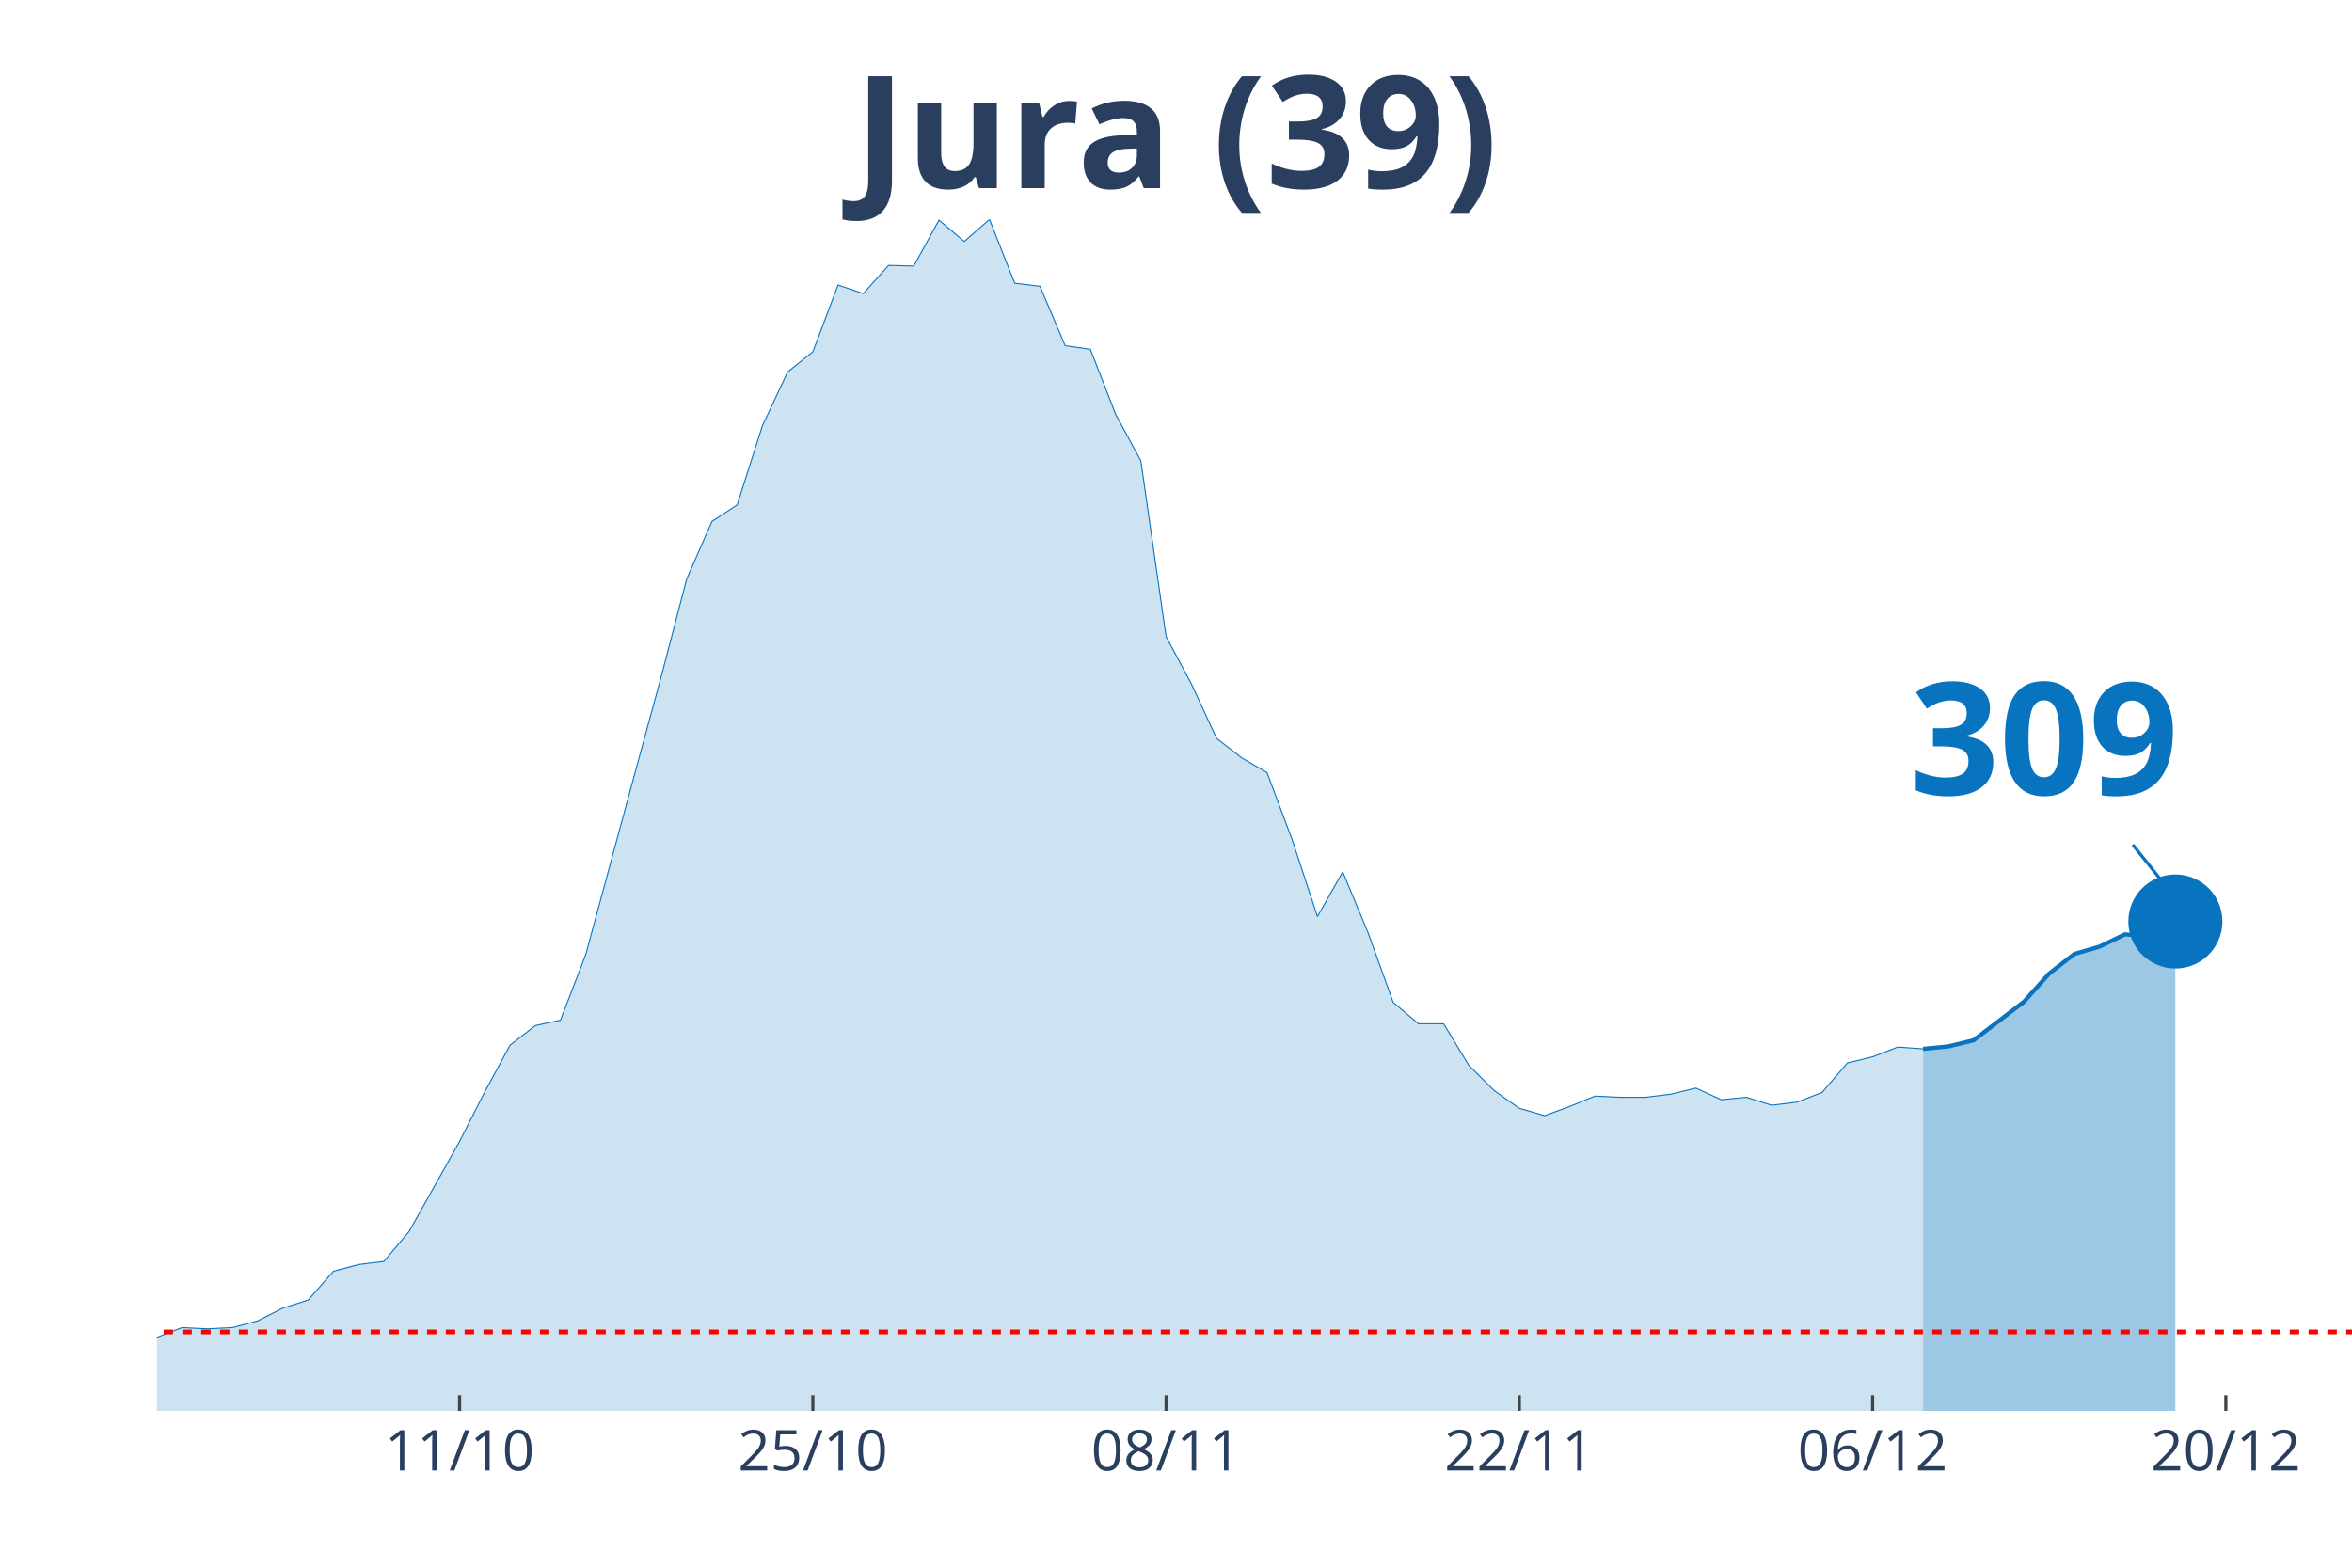
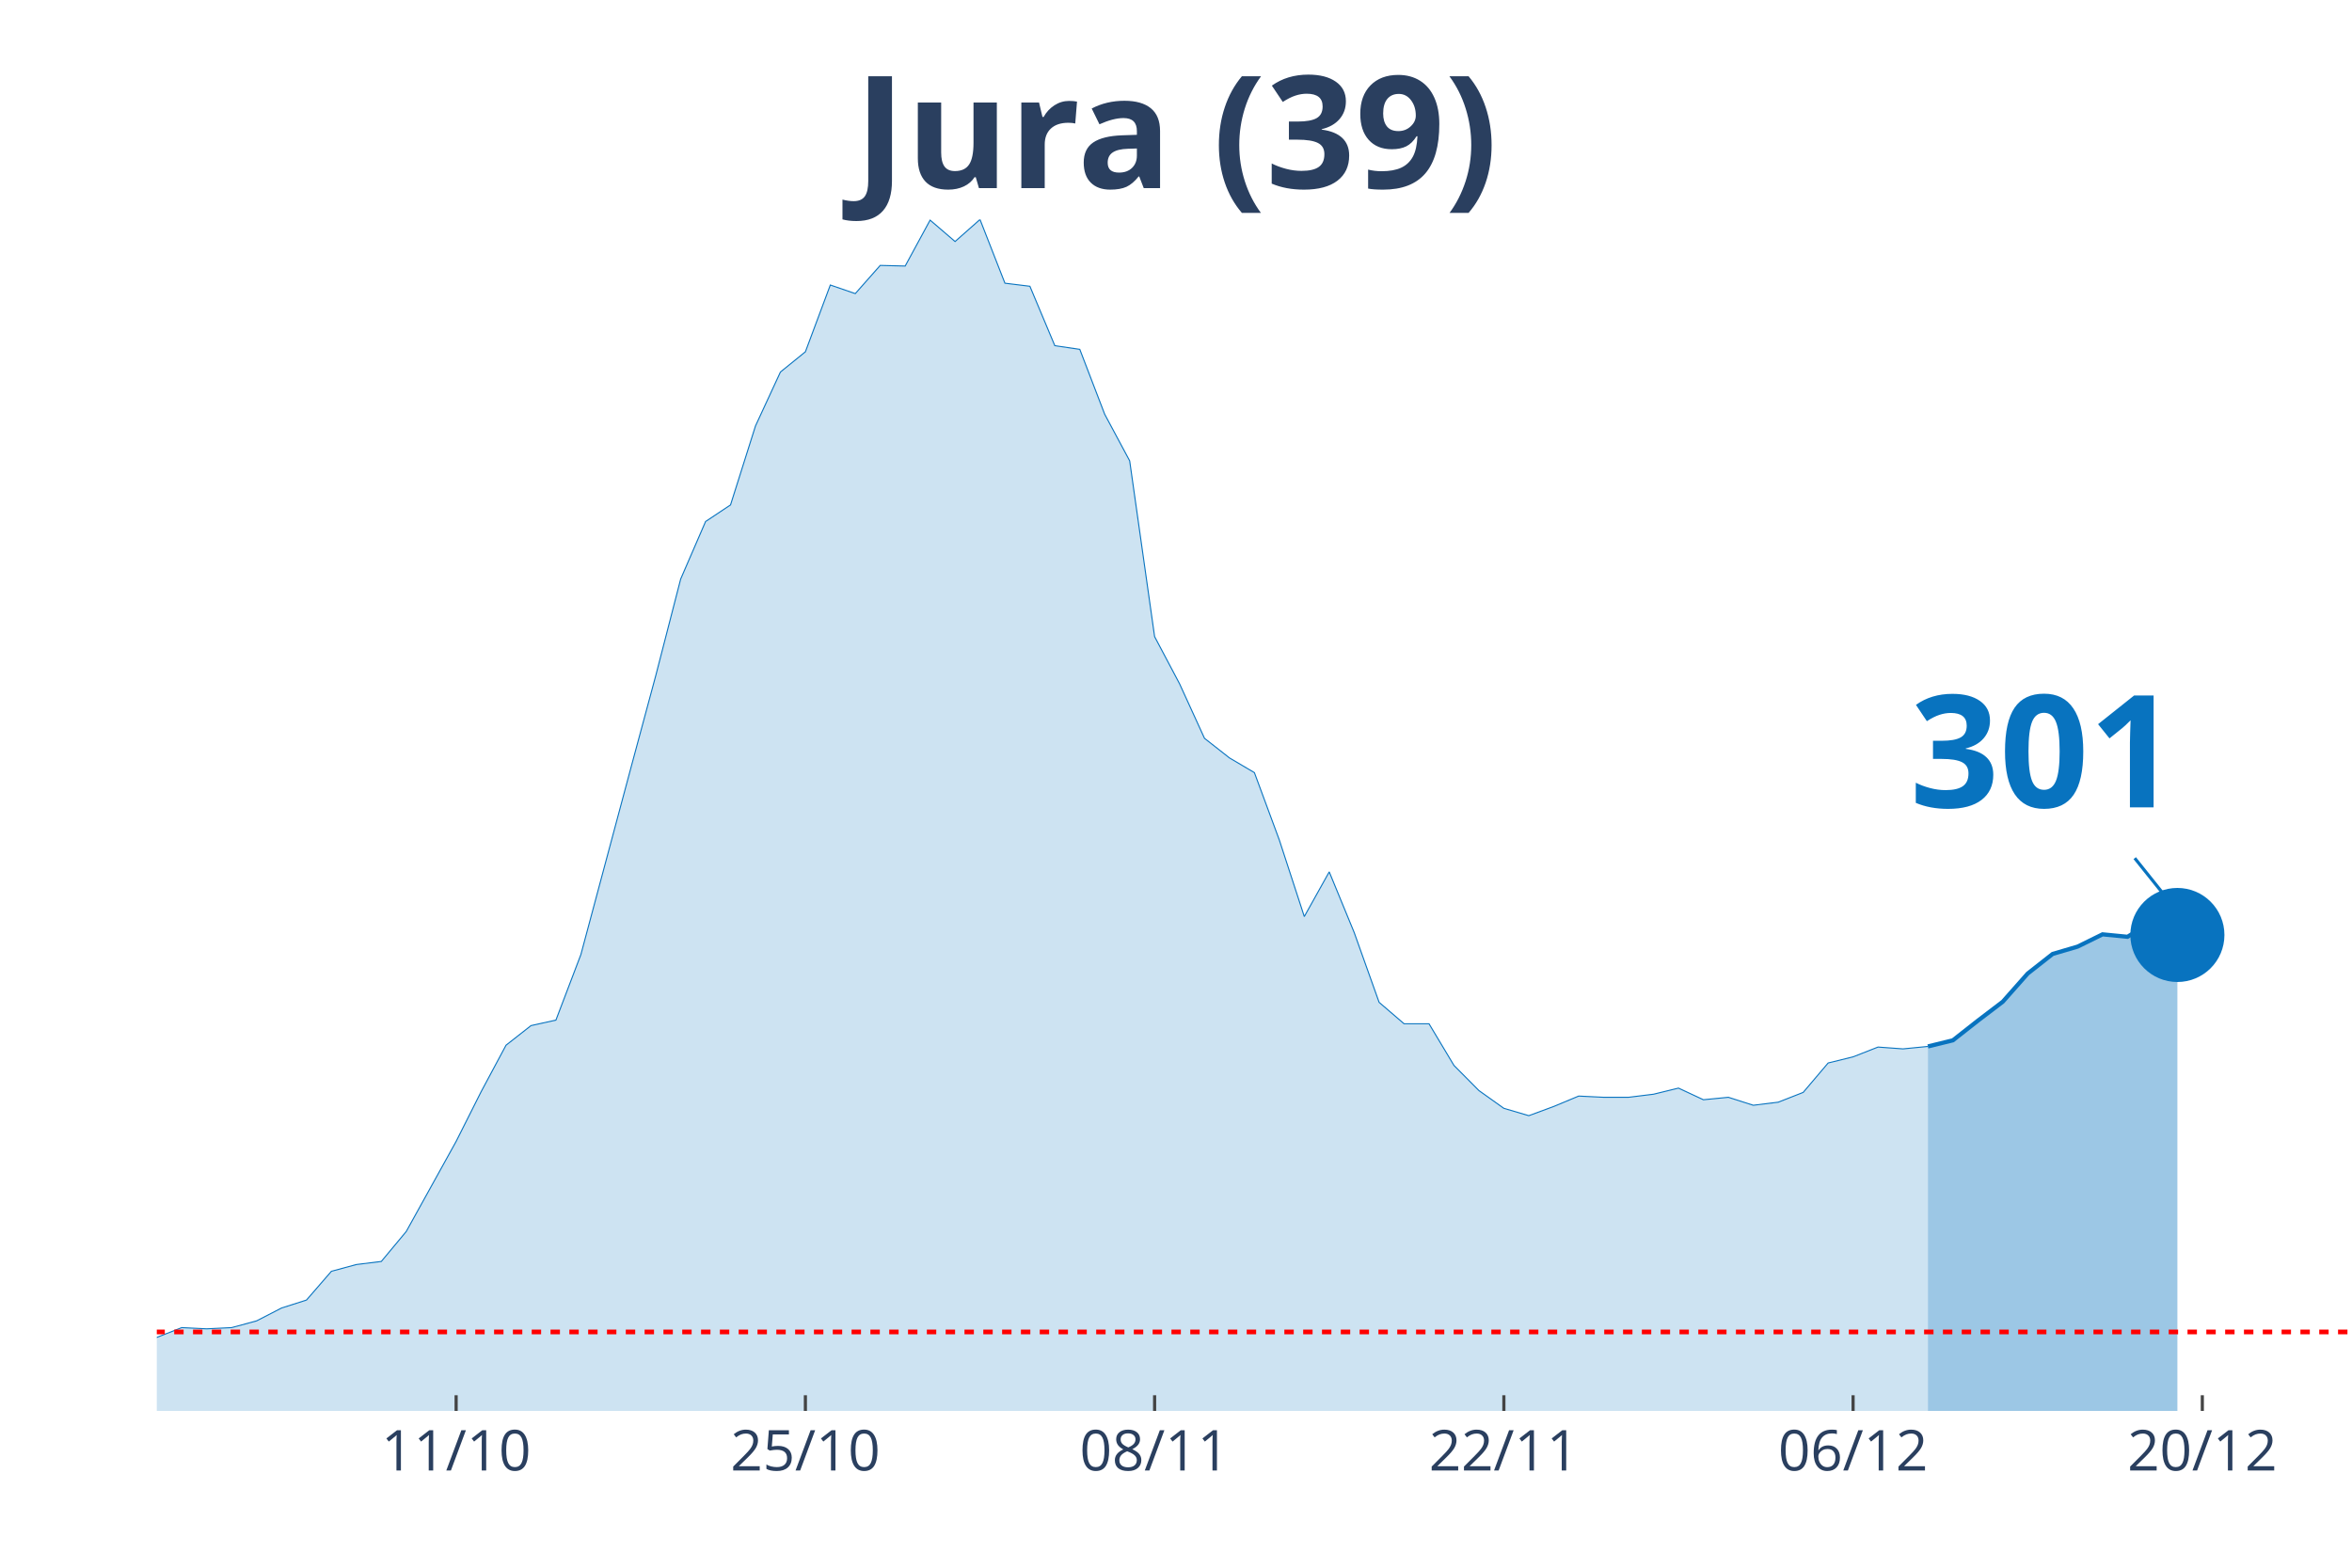
<svg xmlns="http://www.w3.org/2000/svg" class="main-svg" width="1125" height="750" style="" viewBox="0 0 750 500">
  <rect x="0" y="0" width="750" height="500" style="fill: rgb(0, 0, 0); fill-opacity: 0;" />
-   <defs id="defs-f07e08">
+   <defs id="defs-33330e">
    <g class="clips">
-       <clipPath id="clipf07e08xyplot" class="plotclip">
+       <clipPath id="clip33330exyplot" class="plotclip">
        <rect width="700" height="380" />
      </clipPath>
-       <clipPath class="axesclip" id="clipf07e08x">
+       <clipPath class="axesclip" id="clip33330ex">
        <rect x="50" y="0" width="700" height="500" />
      </clipPath>
-       <clipPath class="axesclip" id="clipf07e08y">
+       <clipPath class="axesclip" id="clip33330ey">
        <rect x="0" y="70" width="750" height="380" />
      </clipPath>
-       <clipPath class="axesclip" id="clipf07e08xy">
+       <clipPath class="axesclip" id="clip33330exy">
        <rect x="50" y="70" width="700" height="380" />
      </clipPath>
    </g>
    <g class="gradients" />
  </defs>
  <g class="bglayer">
    <rect class="bg" x="50" y="70" width="700" height="380" style="fill: rgb(0, 0, 0); fill-opacity: 0; stroke-width: 0;" />
  </g>
  <g class="layer-below">
    <g class="imagelayer" />
    <g class="shapelayer" />
  </g>
  <g class="cartesianlayer">
    <g class="subplot xy">
      <g class="layer-subplot">
        <g class="shapelayer" />
        <g class="imagelayer" />
      </g>
      <g class="gridlayer">
        <g class="x">
-           <path class="xgrid crisp" transform="translate(146.55,0)" d="M0,70v380" style="stroke: rgb(255, 255, 255); stroke-opacity: 1; stroke-width: 1px;" />
-           <path class="xgrid crisp" transform="translate(259.2,0)" d="M0,70v380" style="stroke: rgb(255, 255, 255); stroke-opacity: 1; stroke-width: 1px;" />
-           <path class="xgrid crisp" transform="translate(371.84,0)" d="M0,70v380" style="stroke: rgb(255, 255, 255); stroke-opacity: 1; stroke-width: 1px;" />
-           <path class="xgrid crisp" transform="translate(484.48,0)" d="M0,70v380" style="stroke: rgb(255, 255, 255); stroke-opacity: 1; stroke-width: 1px;" />
-           <path class="xgrid crisp" transform="translate(597.13,0)" d="M0,70v380" style="stroke: rgb(255, 255, 255); stroke-opacity: 1; stroke-width: 1px;" />
-           <path class="xgrid crisp" transform="translate(709.77,0)" d="M0,70v380" style="stroke: rgb(255, 255, 255); stroke-opacity: 1; stroke-width: 1px;" />
+           <path class="xgrid crisp" transform="translate(145.45,0)" d="M0,70v380" style="stroke: rgb(255, 255, 255); stroke-opacity: 1; stroke-width: 1px;" />
+           <path class="xgrid crisp" transform="translate(256.82,0)" d="M0,70v380" style="stroke: rgb(255, 255, 255); stroke-opacity: 1; stroke-width: 1px;" />
+           <path class="xgrid crisp" transform="translate(368.18,0)" d="M0,70v380" style="stroke: rgb(255, 255, 255); stroke-opacity: 1; stroke-width: 1px;" />
+           <path class="xgrid crisp" transform="translate(479.55,0)" d="M0,70v380" style="stroke: rgb(255, 255, 255); stroke-opacity: 1; stroke-width: 1px;" />
+           <path class="xgrid crisp" transform="translate(590.91,0)" d="M0,70v380" style="stroke: rgb(255, 255, 255); stroke-opacity: 1; stroke-width: 1px;" />
+           <path class="xgrid crisp" transform="translate(702.27,0)" d="M0,70v380" style="stroke: rgb(255, 255, 255); stroke-opacity: 1; stroke-width: 1px;" />
        </g>
        <g class="y" />
      </g>
      <g class="zerolinelayer" />
      <path class="xlines-below" />
      <path class="ylines-below" />
      <g class="overlines-below" />
      <g class="xaxislayer-below" />
      <g class="yaxislayer-below" />
      <g class="overaxes-below" />
-       <g class="plot" transform="translate(50, 70)" clip-path="url('#clipf07e08xyplot')">
+       <g class="plot" transform="translate(50, 70)" clip-path="url('#clip33330exyplot')">
        <g class="scatterlayer mlayer">
-           <g class="trace scatter trace2daab4" style="stroke-miterlimit: 2;">
+           <g class="trace scatter trace828891" style="stroke-miterlimit: 2;">
            <g class="fills">
              <g>
-                 <path class="js-fill" d="M563.22,380L-1094.25,380L-1094.25,378.44L-901.15,379.22L-893.1,379.22L-354.02,374.92L-345.98,373.94L-257.47,370.82L-249.43,368.28L-168.97,367.89L-160.92,365.93L-120.69,361.83L-112.64,361.63L-96.55,364.96L-88.51,363.39L-80.46,360.27L-72.41,359.88L-56.32,356.95L-48.28,355.38L-32.18,355.97L-24.14,356.95L-8.05,358.51L0,356.56L8.05,353.43L16.09,353.82L24.14,353.43L32.18,351.28L40.23,347.18L48.28,344.64L56.32,335.46L64.37,333.31L72.41,332.33L80.46,322.76L96.55,294.04L104.6,278.21L112.64,263.36L120.69,257.11L128.74,255.35L136.78,234.45L152.87,175.05L160.92,145.55L168.97,114.68L177.01,96.32L185.06,91.04L193.1,65.84L201.15,48.65L209.2,42.2L217.24,20.9L225.29,23.64L233.33,14.65L241.38,14.85L249.43,0.2L257.47,7.03L265.52,0L273.56,20.32L281.61,21.3L289.66,40.25L297.7,41.42L305.75,62.13L313.79,76.98L321.84,133.05L329.89,148.09L337.93,165.48L345.98,171.73L354.02,176.42L362.07,197.91L370.11,222.33L378.16,208.07L386.21,227.41L394.25,249.69L402.3,256.52L410.34,256.52L418.39,269.81L426.44,277.82L434.48,283.49L442.53,285.83L450.57,282.9L458.62,279.58L466.67,279.97L474.71,279.97L482.76,278.99L490.8,277.04L498.85,280.75L506.9,279.97L514.94,282.51L522.99,281.53L531.03,278.41L539.08,269.03L547.13,267.07L555.17,263.95L563.22,264.53" style="fill: rgb(8, 115, 191); fill-opacity: 0.2; stroke-width: 0;" />
+                 <path class="js-fill" d="M564.77,380L-1081.82,380L-1081.82,378.44L-890.91,379.22L-882.95,379.22L-350,374.92L-342.05,373.94L-254.55,370.82L-246.59,368.28L-167.05,367.89L-159.09,365.93L-119.32,361.83L-111.36,361.63L-95.45,364.96L-87.5,363.39L-79.55,360.27L-71.59,359.88L-55.68,356.95L-47.73,355.38L-31.82,355.97L-23.86,356.95L-7.95,358.51L0,356.56L7.95,353.43L15.91,353.82L23.86,353.43L31.82,351.28L39.77,347.18L47.73,344.64L55.68,335.46L63.64,333.31L71.59,332.33L79.55,322.76L95.45,294.04L103.41,278.21L111.36,263.36L119.32,257.11L127.27,255.35L135.23,234.45L151.14,175.05L159.09,145.55L167.05,114.68L175,96.32L182.95,91.04L190.91,65.84L198.86,48.65L206.82,42.2L214.77,20.9L222.73,23.64L230.68,14.65L238.64,14.85L246.59,0.2L254.55,7.03L262.5,0L270.45,20.32L278.41,21.3L286.36,40.25L294.32,41.42L302.27,62.13L310.23,76.98L318.18,133.05L326.14,148.09L334.09,165.48L342.05,171.73L350,176.42L357.95,197.91L365.91,222.33L373.86,208.07L381.82,227.41L389.77,249.69L397.73,256.52L405.68,256.52L413.64,269.81L421.59,277.82L429.55,283.49L437.5,285.83L445.45,282.9L453.41,279.58L461.36,279.97L469.32,279.97L477.27,278.99L485.23,277.04L493.18,280.75L501.14,279.97L509.09,282.51L517.05,281.53L525,278.41L532.95,269.03L540.91,267.07L548.86,263.95L556.82,264.53L564.77,263.75" style="fill: rgb(8, 115, 191); fill-opacity: 0.2; stroke-width: 0;" />
              </g>
            </g>
            <g class="errorbars" />
            <g class="lines">
-               <path class="js-line" d="M-1094.25,378.44L-901.15,379.22L-893.1,379.22L-354.02,374.92L-345.98,373.94L-257.47,370.82L-249.43,368.28L-168.97,367.89L-160.92,365.93L-120.69,361.83L-112.64,361.63L-96.55,364.96L-88.51,363.39L-80.46,360.27L-72.41,359.88L-56.32,356.95L-48.28,355.38L-32.18,355.97L-24.14,356.95L-8.05,358.51L0,356.56L8.05,353.43L16.09,353.82L24.14,353.43L32.18,351.28L40.23,347.18L48.28,344.64L56.32,335.46L64.37,333.31L72.41,332.33L80.46,322.76L96.55,294.04L104.6,278.21L112.64,263.36L120.69,257.11L128.74,255.35L136.78,234.45L152.87,175.05L160.92,145.55L168.97,114.68L177.01,96.32L185.06,91.04L193.1,65.84L201.15,48.65L209.2,42.2L217.24,20.9L225.29,23.64L233.33,14.65L241.38,14.85L249.43,0.2L257.47,7.03L265.52,0L273.56,20.32L281.61,21.3L289.66,40.25L297.7,41.42L305.75,62.13L313.79,76.98L321.84,133.05L329.89,148.09L337.93,165.48L345.98,171.73L354.02,176.42L362.07,197.91L370.11,222.33L378.16,208.07L386.21,227.41L394.25,249.69L402.3,256.52L410.34,256.52L418.39,269.81L426.44,277.82L434.48,283.49L442.53,285.83L450.57,282.9L458.62,279.58L466.67,279.97L474.71,279.97L482.76,278.99L490.8,277.04L498.85,280.75L506.9,279.97L514.94,282.51L522.99,281.53L531.03,278.41L539.08,269.03L547.13,267.07L555.17,263.95L563.22,264.53" style="vector-effect: non-scaling-stroke; fill: none; stroke: rgb(8, 115, 191); stroke-opacity: 1; stroke-width: 0.5px; opacity: 1;" />
+               <path class="js-line" d="M-1081.82,378.44L-890.91,379.22L-882.95,379.22L-350,374.92L-342.05,373.94L-254.55,370.82L-246.59,368.28L-167.05,367.89L-159.09,365.93L-119.32,361.83L-111.36,361.63L-95.45,364.96L-87.5,363.39L-79.55,360.27L-71.59,359.88L-55.68,356.95L-47.73,355.38L-31.82,355.97L-23.86,356.95L-7.95,358.51L0,356.56L7.95,353.43L15.91,353.82L23.86,353.43L31.82,351.28L39.77,347.18L47.73,344.64L55.68,335.46L63.64,333.31L71.59,332.33L79.55,322.76L95.45,294.04L103.41,278.21L111.36,263.36L119.32,257.11L127.27,255.35L135.23,234.45L151.14,175.05L159.09,145.55L167.05,114.68L175,96.32L182.95,91.04L190.91,65.84L198.86,48.65L206.82,42.2L214.77,20.9L222.73,23.64L230.68,14.65L238.64,14.85L246.59,0.2L254.55,7.03L262.5,0L270.45,20.32L278.41,21.3L286.36,40.25L294.32,41.42L302.27,62.13L310.23,76.98L318.18,133.05L326.14,148.09L334.09,165.48L342.05,171.73L350,176.42L357.95,197.91L365.91,222.33L373.86,208.07L381.82,227.41L389.77,249.69L397.73,256.52L405.68,256.52L413.64,269.81L421.59,277.82L429.55,283.49L437.5,285.83L445.45,282.9L453.41,279.58L461.36,279.97L469.32,279.97L477.27,278.99L485.23,277.04L493.18,280.75L501.14,279.97L509.09,282.51L517.05,281.53L525,278.41L532.95,269.03L540.91,267.07L548.86,263.95L556.82,264.53L564.77,263.75" style="vector-effect: non-scaling-stroke; fill: none; stroke: rgb(8, 115, 191); stroke-opacity: 1; stroke-width: 0.5px; opacity: 1;" />
            </g>
            <g class="points" />
            <g class="text" />
          </g>
-           <g class="trace scatter traceb4461a" style="stroke-miterlimit: 2;">
+           <g class="trace scatter tracee2831c" style="stroke-miterlimit: 2;">
            <g class="fills">
              <g>
-                 <path class="js-fill" d="M643.68,380L563.22,380L563.22,264.53L571.26,263.75L579.31,261.8L595.4,249.49L603.45,240.5L611.49,234.25L619.54,231.91L627.59,228L635.63,228.78L643.68,223.9" style="fill: rgb(8, 115, 191); fill-opacity: 0.4; stroke-width: 0;" />
+                 <path class="js-fill" d="M644.32,380L564.77,380L564.77,263.75L572.73,261.8L580.68,255.55L588.64,249.49L596.59,240.5L604.55,234.25L612.5,231.91L620.45,228L628.41,228.78L636.36,223.9L644.32,228.2" style="fill: rgb(8, 115, 191); fill-opacity: 0.4; stroke-width: 0;" />
              </g>
            </g>
            <g class="errorbars" />
            <g class="lines">
-               <path class="js-line" d="M563.22,264.53L571.26,263.75L579.31,261.8L595.4,249.49L603.45,240.5L611.49,234.25L619.54,231.91L627.59,228L635.63,228.78L643.68,223.9" style="vector-effect: non-scaling-stroke; fill: none; stroke: rgb(8, 115, 191); stroke-opacity: 1; stroke-width: 2px; opacity: 1;" />
+               <path class="js-line" d="M564.77,263.75L572.73,261.8L580.68,255.55L588.64,249.49L596.59,240.5L604.55,234.25L612.5,231.91L620.45,228L628.41,228.78L636.36,223.9L644.32,228.2" style="vector-effect: non-scaling-stroke; fill: none; stroke: rgb(8, 115, 191); stroke-opacity: 1; stroke-width: 2px; opacity: 1;" />
            </g>
            <g class="points" />
            <g class="text" />
          </g>
-           <g class="trace scatter trace874c7c" style="stroke-miterlimit: 2; opacity: 1;">
+           <g class="trace scatter trace51b4f0" style="stroke-miterlimit: 2; opacity: 1;">
            <g class="fills" />
            <g class="errorbars" />
            <g class="lines" />
            <g class="points">
-               <path class="point" transform="translate(643.68,223.9)" d="M15,0A15,15 0 1,1 0,-15A15,15 0 0,1 15,0Z" style="opacity: 1; stroke-width: 0px; fill: rgb(8, 115, 191); fill-opacity: 1;" />
+               <path class="point" transform="translate(644.32,228.2)" d="M15,0A15,15 0 1,1 0,-15A15,15 0 0,1 15,0Z" style="opacity: 1; stroke-width: 0px; fill: rgb(8, 115, 191); fill-opacity: 1;" />
            </g>
            <g class="text" />
          </g>
        </g>
      </g>
      <g class="overplot" />
      <path class="xlines-above crisp" style="fill: none; stroke-width: 1px; stroke: rgb(0, 0, 0); stroke-opacity: 0;" d="" />
      <path class="ylines-above crisp" style="fill: none;" d="M0,0" />
      <g class="overlines-above" />
      <g class="xaxislayer-above">
-         <path class="xtick ticks crisp" d="M0,450v-5" transform="translate(146.55,0)" style="stroke: rgb(68, 68, 68); stroke-opacity: 1; stroke-width: 1px;" />
-         <path class="xtick ticks crisp" d="M0,450v-5" transform="translate(259.2,0)" style="stroke: rgb(68, 68, 68); stroke-opacity: 1; stroke-width: 1px;" />
-         <path class="xtick ticks crisp" d="M0,450v-5" transform="translate(371.84,0)" style="stroke: rgb(68, 68, 68); stroke-opacity: 1; stroke-width: 1px;" />
-         <path class="xtick ticks crisp" d="M0,450v-5" transform="translate(484.48,0)" style="stroke: rgb(68, 68, 68); stroke-opacity: 1; stroke-width: 1px;" />
-         <path class="xtick ticks crisp" d="M0,450v-5" transform="translate(597.13,0)" style="stroke: rgb(68, 68, 68); stroke-opacity: 1; stroke-width: 1px;" />
-         <path class="xtick ticks crisp" d="M0,450v-5" transform="translate(709.77,0)" style="stroke: rgb(68, 68, 68); stroke-opacity: 1; stroke-width: 1px;" />
+         <path class="xtick ticks crisp" d="M0,450v-5" transform="translate(145.45,0)" style="stroke: rgb(68, 68, 68); stroke-opacity: 1; stroke-width: 1px;" />
+         <path class="xtick ticks crisp" d="M0,450v-5" transform="translate(256.82,0)" style="stroke: rgb(68, 68, 68); stroke-opacity: 1; stroke-width: 1px;" />
+         <path class="xtick ticks crisp" d="M0,450v-5" transform="translate(368.18,0)" style="stroke: rgb(68, 68, 68); stroke-opacity: 1; stroke-width: 1px;" />
+         <path class="xtick ticks crisp" d="M0,450v-5" transform="translate(479.55,0)" style="stroke: rgb(68, 68, 68); stroke-opacity: 1; stroke-width: 1px;" />
+         <path class="xtick ticks crisp" d="M0,450v-5" transform="translate(590.91,0)" style="stroke: rgb(68, 68, 68); stroke-opacity: 1; stroke-width: 1px;" />
+         <path class="xtick ticks crisp" d="M0,450v-5" transform="translate(702.27,0)" style="stroke: rgb(68, 68, 68); stroke-opacity: 1; stroke-width: 1px;" />
        <g class="xtick">
-           <text text-anchor="middle" x="0" y="469" transform="translate(146.55,0)" style="font-family: 'Open Sans', verdana, arial, sans-serif; font-size: 18px; fill: rgb(42, 63, 95); fill-opacity: 1; white-space: pre;">11/10</text>
+           <text text-anchor="middle" x="0" y="469" transform="translate(145.45,0)" style="font-family: 'Open Sans', verdana, arial, sans-serif; font-size: 18px; fill: rgb(42, 63, 95); fill-opacity: 1; white-space: pre;">11/10</text>
        </g>
        <g class="xtick">
-           <text text-anchor="middle" x="0" y="469" transform="translate(259.2,0)" style="font-family: 'Open Sans', verdana, arial, sans-serif; font-size: 18px; fill: rgb(42, 63, 95); fill-opacity: 1; white-space: pre;">25/10</text>
+           <text text-anchor="middle" x="0" y="469" transform="translate(256.82,0)" style="font-family: 'Open Sans', verdana, arial, sans-serif; font-size: 18px; fill: rgb(42, 63, 95); fill-opacity: 1; white-space: pre;">25/10</text>
        </g>
        <g class="xtick">
-           <text text-anchor="middle" x="0" y="469" transform="translate(371.84,0)" style="font-family: 'Open Sans', verdana, arial, sans-serif; font-size: 18px; fill: rgb(42, 63, 95); fill-opacity: 1; white-space: pre;">08/11</text>
+           <text text-anchor="middle" x="0" y="469" transform="translate(368.18,0)" style="font-family: 'Open Sans', verdana, arial, sans-serif; font-size: 18px; fill: rgb(42, 63, 95); fill-opacity: 1; white-space: pre;">08/11</text>
        </g>
        <g class="xtick">
-           <text text-anchor="middle" x="0" y="469" transform="translate(484.48,0)" style="font-family: 'Open Sans', verdana, arial, sans-serif; font-size: 18px; fill: rgb(42, 63, 95); fill-opacity: 1; white-space: pre;">22/11</text>
+           <text text-anchor="middle" x="0" y="469" transform="translate(479.55,0)" style="font-family: 'Open Sans', verdana, arial, sans-serif; font-size: 18px; fill: rgb(42, 63, 95); fill-opacity: 1; white-space: pre;">22/11</text>
        </g>
        <g class="xtick">
-           <text text-anchor="middle" x="0" y="469" transform="translate(597.13,0)" style="font-family: 'Open Sans', verdana, arial, sans-serif; font-size: 18px; fill: rgb(42, 63, 95); fill-opacity: 1; white-space: pre;">06/12</text>
+           <text text-anchor="middle" x="0" y="469" transform="translate(590.91,0)" style="font-family: 'Open Sans', verdana, arial, sans-serif; font-size: 18px; fill: rgb(42, 63, 95); fill-opacity: 1; white-space: pre;">06/12</text>
        </g>
        <g class="xtick">
-           <text text-anchor="middle" x="0" y="469" transform="translate(709.77,0)" style="font-family: 'Open Sans', verdana, arial, sans-serif; font-size: 18px; fill: rgb(42, 63, 95); fill-opacity: 1; white-space: pre;">20/12</text>
+           <text text-anchor="middle" x="0" y="469" transform="translate(702.27,0)" style="font-family: 'Open Sans', verdana, arial, sans-serif; font-size: 18px; fill: rgb(42, 63, 95); fill-opacity: 1; white-space: pre;">20/12</text>
        </g>
      </g>
      <g class="yaxislayer-above" />
      <g class="overaxes-above" />
    </g>
  </g>
  <g class="polarlayer" />
  <g class="ternarylayer" />
  <g class="geolayer" />
  <g class="funnelarealayer" />
  <g class="pielayer" />
  <g class="treemaplayer" />
  <g class="sunburstlayer" />
  <g class="glimages" />
-   <defs id="topdefs-f07e08">
+   <defs id="topdefs-33330e">
    <g class="clips" />
  </defs>
  <g class="layer-above">
    <g class="imagelayer" />
    <g class="shapelayer">
-       <path data-index="0" fill-rule="evenodd" d="M-4471.84,424.81L1409.77,424.81" clip-path="url('#clipf07e08xy')" style="opacity: 1; stroke: rgb(255, 0, 0); stroke-opacity: 1; fill: rgb(0, 0, 0); fill-opacity: 0; stroke-dasharray: 3px, 3px; stroke-width: 1.5px;" />
+       <path data-index="0" fill-rule="evenodd" d="M-4420.45,424.81L1394.32,424.81" clip-path="url('#clip33330exy')" style="opacity: 1; stroke: rgb(255, 0, 0); stroke-opacity: 1; fill: rgb(0, 0, 0); fill-opacity: 0; stroke-dasharray: 3px, 3px; stroke-width: 1.5px;" />
    </g>
  </g>
  <g class="infolayer">
    <g class="g-gtitle">
      <text class="gtitle" x="375" y="25" text-anchor="middle" dy="0.7em" style="font-family: 'Open Sans', verdana, arial, sans-serif; font-size: 50px; fill: rgb(42, 63, 95); opacity: 1; font-weight: normal; white-space: pre;">
        <tspan style="font-weight:bold">Jura (39)</tspan>
      </text>
    </g>
    <g class="g-xtitle" />
    <g class="annotation" data-index="0" style="opacity: 1;">
-       <g class="annotation-text-g" transform="rotate(0,651.68,233.9)">
-         <g class="cursor-pointer" transform="translate(594, 198)">
+       <g class="annotation-text-g" transform="rotate(0,652.32,238.2)">
+         <g class="cursor-pointer" transform="translate(594, 202)">
          <rect class="bg" x="0.5" y="0.5" width="115" height="71" style="stroke-width: 1px; stroke: rgb(0, 0, 0); stroke-opacity: 0; fill: rgb(255, 255, 255); fill-opacity: 0.6;" />
          <text class="annotation-text" text-anchor="middle" x="57.812" y="55.5" style="font-family: 'Open Sans', verdana, arial, sans-serif; font-size: 50px; fill: rgb(8, 115, 191); fill-opacity: 1; white-space: pre;">
-             <tspan style="font-weight:bold">309 </tspan>
+             <tspan style="font-weight:bold">301 </tspan>
          </text>
        </g>
      </g>
      <g class="annotation-arrow-g" style="opacity: 1;">
-         <path d="M680.08,269.4L691.68,283.9" style="stroke-width: 1px; stroke: rgb(8, 115, 191); stroke-opacity: 1; stroke-dasharray: 0px, 0px, 18.569px, 18.569px;" />
+         <path d="M680.72,273.7L692.32,288.2" style="stroke-width: 1px; stroke: rgb(8, 115, 191); stroke-opacity: 1; stroke-dasharray: 0px, 0px, 18.569px, 18.569px;" />
      </g>
    </g>
  </g>
</svg>
